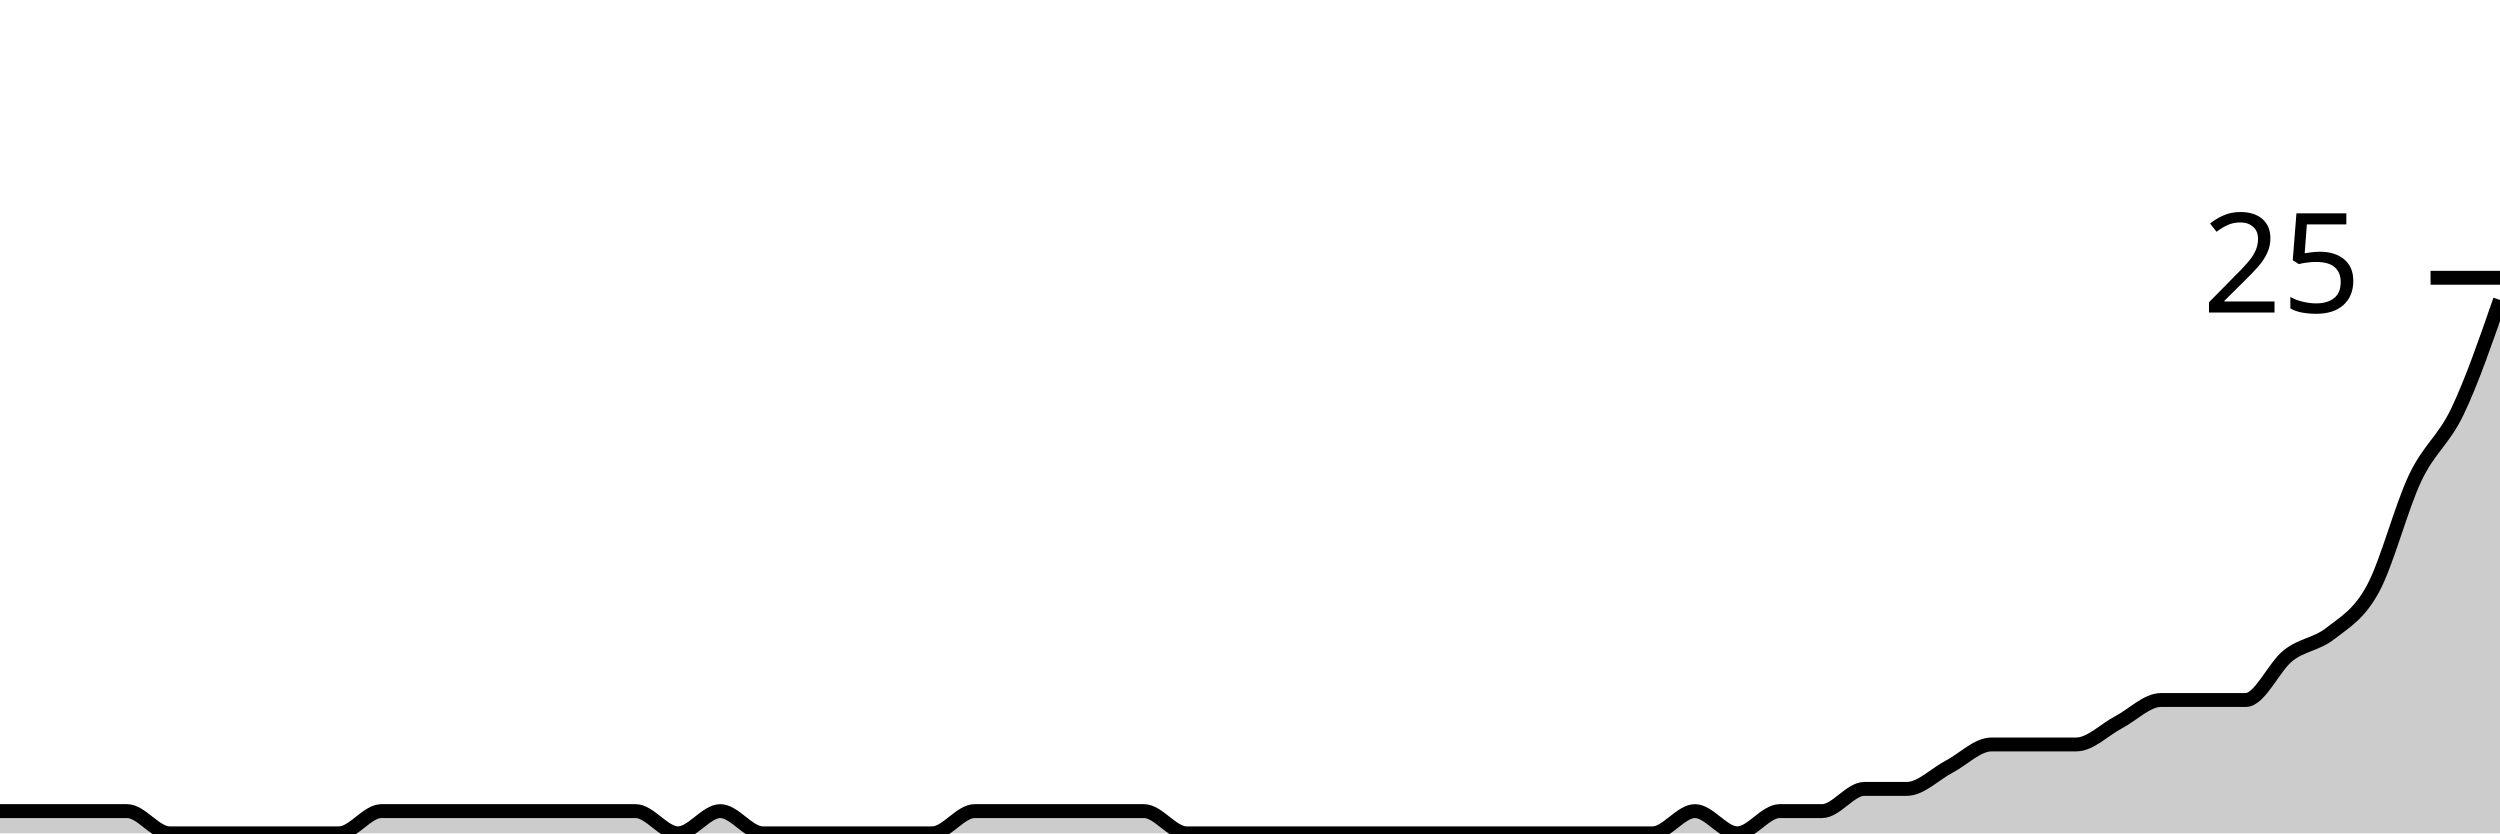
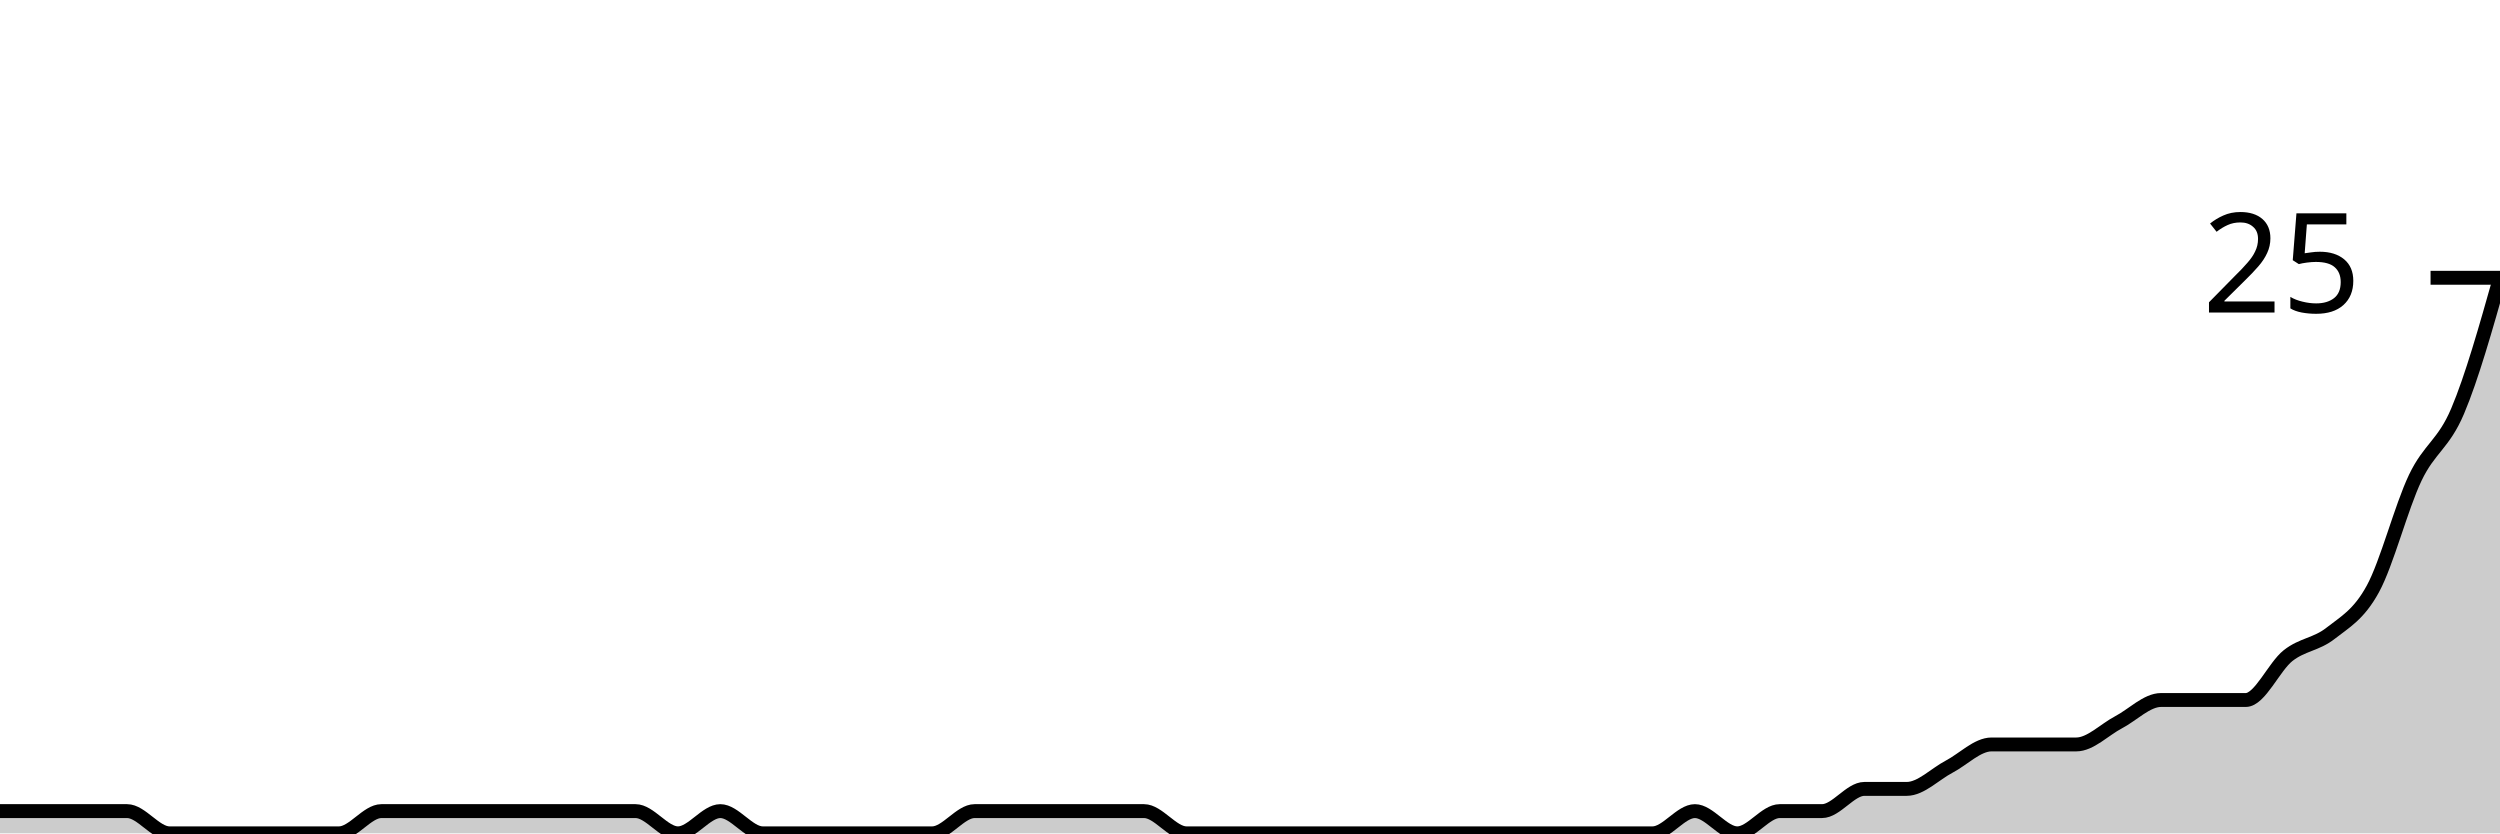
<svg xmlns="http://www.w3.org/2000/svg" viewBox="0 0 180 60">
  <g transform="translate(0,20)">
-     <path class="area" fill="rgba(0, 0, 0, 0.2)" d="M0,38.4C1.017,38.4,2.034,38.4,3.051,38.4C4.068,38.4,5.085,38.4,6.102,38.4C7.119,38.4,8.136,38.4,9.153,38.4C10.169,38.4,11.186,40,12.203,40C13.22,40,14.237,40,15.254,40C16.271,40,17.288,40,18.305,40C19.322,40,20.339,40,21.356,40C22.373,40,23.39,40,24.407,40C25.424,40,26.441,38.4,27.458,38.4C28.475,38.4,29.492,38.4,30.508,38.4C31.525,38.4,32.542,38.4,33.559,38.4C34.576,38.4,35.593,38.4,36.61,38.4C37.627,38.4,38.644,38.4,39.661,38.4C40.678,38.4,41.695,38.4,42.712,38.4C43.729,38.4,44.746,38.4,45.763,38.4C46.78,38.4,47.797,40,48.814,40C49.831,40,50.847,38.4,51.864,38.4C52.881,38.4,53.898,40,54.915,40C55.932,40,56.949,40,57.966,40C58.983,40,60,40,61.017,40C62.034,40,63.051,40,64.068,40C65.085,40,66.102,40,67.119,40C68.136,40,69.153,38.4,70.169,38.4C71.186,38.4,72.203,38.4,73.22,38.4C74.237,38.4,75.254,38.4,76.271,38.4C77.288,38.4,78.305,38.4,79.322,38.4C80.339,38.4,81.356,38.4,82.373,38.4C83.39,38.4,84.407,40,85.424,40C86.441,40,87.458,40,88.475,40C89.492,40,90.508,40,91.525,40C92.542,40,93.559,40,94.576,40C95.593,40,96.61,40,97.627,40C98.644,40,99.661,40,100.678,40C101.695,40,102.712,40,103.729,40C104.746,40,105.763,40,106.78,40C107.797,40,108.814,40,109.831,40C110.847,40,111.864,40,112.881,40C113.898,40,114.915,40,115.932,40C116.949,40,117.966,40,118.983,40C120,40,121.017,38.4,122.034,38.4C123.051,38.4,124.068,40,125.085,40C126.102,40,127.119,38.4,128.136,38.4C129.153,38.4,130.169,38.4,131.186,38.4C132.203,38.4,133.22,36.8,134.237,36.8C135.254,36.8,136.271,36.8,137.288,36.8C138.305,36.8,139.322,35.733,140.339,35.2C141.356,34.667,142.373,33.6,143.39,33.6C144.407,33.6,145.424,33.6,146.441,33.6C147.458,33.6,148.475,33.6,149.492,33.6C150.508,33.6,151.525,32.533,152.542,32C153.559,31.467,154.576,30.4,155.593,30.4C156.61,30.4,157.627,30.4,158.644,30.4C159.661,30.4,160.678,30.4,161.695,30.4C162.712,30.4,163.729,28,164.746,27.2C165.763,26.4,166.78,26.4,167.797,25.6C168.814,24.8,169.831,24.267,170.847,22.4C171.864,20.533,172.881,16.533,173.898,14.4C174.915,12.267,175.932,11.733,176.949,9.6C177.966,7.467,178.983,4.533,180,1.6L180,40C178.983,40,177.966,40,176.949,40C175.932,40,174.915,40,173.898,40C172.881,40,171.864,40,170.847,40C169.831,40,168.814,40,167.797,40C166.78,40,165.763,40,164.746,40C163.729,40,162.712,40,161.695,40C160.678,40,159.661,40,158.644,40C157.627,40,156.61,40,155.593,40C154.576,40,153.559,40,152.542,40C151.525,40,150.508,40,149.492,40C148.475,40,147.458,40,146.441,40C145.424,40,144.407,40,143.39,40C142.373,40,141.356,40,140.339,40C139.322,40,138.305,40,137.288,40C136.271,40,135.254,40,134.237,40C133.22,40,132.203,40,131.186,40C130.169,40,129.153,40,128.136,40C127.119,40,126.102,40,125.085,40C124.068,40,123.051,40,122.034,40C121.017,40,120,40,118.983,40C117.966,40,116.949,40,115.932,40C114.915,40,113.898,40,112.881,40C111.864,40,110.847,40,109.831,40C108.814,40,107.797,40,106.78,40C105.763,40,104.746,40,103.729,40C102.712,40,101.695,40,100.678,40C99.661,40,98.644,40,97.627,40C96.61,40,95.593,40,94.576,40C93.559,40,92.542,40,91.525,40C90.508,40,89.492,40,88.475,40C87.458,40,86.441,40,85.424,40C84.407,40,83.39,40,82.373,40C81.356,40,80.339,40,79.322,40C78.305,40,77.288,40,76.271,40C75.254,40,74.237,40,73.22,40C72.203,40,71.186,40,70.169,40C69.153,40,68.136,40,67.119,40C66.102,40,65.085,40,64.068,40C63.051,40,62.034,40,61.017,40C60,40,58.983,40,57.966,40C56.949,40,55.932,40,54.915,40C53.898,40,52.881,40,51.864,40C50.847,40,49.831,40,48.814,40C47.797,40,46.78,40,45.763,40C44.746,40,43.729,40,42.712,40C41.695,40,40.678,40,39.661,40C38.644,40,37.627,40,36.61,40C35.593,40,34.576,40,33.559,40C32.542,40,31.525,40,30.508,40C29.492,40,28.475,40,27.458,40C26.441,40,25.424,40,24.407,40C23.39,40,22.373,40,21.356,40C20.339,40,19.322,40,18.305,40C17.288,40,16.271,40,15.254,40C14.237,40,13.22,40,12.203,40C11.186,40,10.169,40,9.153,40C8.136,40,7.119,40,6.102,40C5.085,40,4.068,40,3.051,40C2.034,40,1.017,40,0,40Z" />
-     <path class="line" stroke="black" fill="none" d="M0,38.4C1.017,38.4,2.034,38.4,3.051,38.4C4.068,38.4,5.085,38.4,6.102,38.4C7.119,38.4,8.136,38.4,9.153,38.4C10.169,38.4,11.186,40,12.203,40C13.22,40,14.237,40,15.254,40C16.271,40,17.288,40,18.305,40C19.322,40,20.339,40,21.356,40C22.373,40,23.39,40,24.407,40C25.424,40,26.441,38.4,27.458,38.4C28.475,38.4,29.492,38.4,30.508,38.4C31.525,38.4,32.542,38.4,33.559,38.4C34.576,38.4,35.593,38.4,36.61,38.4C37.627,38.4,38.644,38.4,39.661,38.4C40.678,38.4,41.695,38.4,42.712,38.4C43.729,38.4,44.746,38.4,45.763,38.4C46.78,38.4,47.797,40,48.814,40C49.831,40,50.847,38.4,51.864,38.4C52.881,38.4,53.898,40,54.915,40C55.932,40,56.949,40,57.966,40C58.983,40,60,40,61.017,40C62.034,40,63.051,40,64.068,40C65.085,40,66.102,40,67.119,40C68.136,40,69.153,38.4,70.169,38.4C71.186,38.4,72.203,38.4,73.22,38.4C74.237,38.4,75.254,38.4,76.271,38.4C77.288,38.4,78.305,38.4,79.322,38.4C80.339,38.4,81.356,38.4,82.373,38.4C83.39,38.4,84.407,40,85.424,40C86.441,40,87.458,40,88.475,40C89.492,40,90.508,40,91.525,40C92.542,40,93.559,40,94.576,40C95.593,40,96.61,40,97.627,40C98.644,40,99.661,40,100.678,40C101.695,40,102.712,40,103.729,40C104.746,40,105.763,40,106.78,40C107.797,40,108.814,40,109.831,40C110.847,40,111.864,40,112.881,40C113.898,40,114.915,40,115.932,40C116.949,40,117.966,40,118.983,40C120,40,121.017,38.4,122.034,38.4C123.051,38.4,124.068,40,125.085,40C126.102,40,127.119,38.4,128.136,38.4C129.153,38.4,130.169,38.4,131.186,38.4C132.203,38.4,133.22,36.8,134.237,36.8C135.254,36.8,136.271,36.8,137.288,36.8C138.305,36.8,139.322,35.733,140.339,35.2C141.356,34.667,142.373,33.6,143.39,33.6C144.407,33.6,145.424,33.6,146.441,33.6C147.458,33.6,148.475,33.6,149.492,33.6C150.508,33.6,151.525,32.533,152.542,32C153.559,31.467,154.576,30.4,155.593,30.4C156.61,30.4,157.627,30.4,158.644,30.4C159.661,30.4,160.678,30.4,161.695,30.4C162.712,30.4,163.729,28,164.746,27.2C165.763,26.4,166.78,26.4,167.797,25.6C168.814,24.8,169.831,24.267,170.847,22.4C171.864,20.533,172.881,16.533,173.898,14.4C174.915,12.267,175.932,11.733,176.949,9.6C177.966,7.467,178.983,4.533,180,1.6" />
+     <path class="area" fill="rgba(0, 0, 0, 0.2)" d="M0,38.4C1.017,38.4,2.034,38.4,3.051,38.4C4.068,38.4,5.085,38.4,6.102,38.4C7.119,38.4,8.136,38.4,9.153,38.4C10.169,38.4,11.186,40,12.203,40C13.22,40,14.237,40,15.254,40C16.271,40,17.288,40,18.305,40C19.322,40,20.339,40,21.356,40C22.373,40,23.39,40,24.407,40C25.424,40,26.441,38.4,27.458,38.4C28.475,38.4,29.492,38.4,30.508,38.4C31.525,38.4,32.542,38.4,33.559,38.4C34.576,38.4,35.593,38.4,36.61,38.4C37.627,38.4,38.644,38.4,39.661,38.4C40.678,38.4,41.695,38.4,42.712,38.4C43.729,38.4,44.746,38.4,45.763,38.4C46.78,38.4,47.797,40,48.814,40C49.831,40,50.847,38.4,51.864,38.4C52.881,38.4,53.898,40,54.915,40C55.932,40,56.949,40,57.966,40C58.983,40,60,40,61.017,40C62.034,40,63.051,40,64.068,40C65.085,40,66.102,40,67.119,40C68.136,40,69.153,38.4,70.169,38.4C71.186,38.4,72.203,38.4,73.22,38.4C74.237,38.4,75.254,38.4,76.271,38.4C77.288,38.4,78.305,38.4,79.322,38.4C80.339,38.4,81.356,38.4,82.373,38.4C83.39,38.4,84.407,40,85.424,40C86.441,40,87.458,40,88.475,40C89.492,40,90.508,40,91.525,40C92.542,40,93.559,40,94.576,40C95.593,40,96.61,40,97.627,40C98.644,40,99.661,40,100.678,40C101.695,40,102.712,40,103.729,40C104.746,40,105.763,40,106.78,40C107.797,40,108.814,40,109.831,40C110.847,40,111.864,40,112.881,40C113.898,40,114.915,40,115.932,40C116.949,40,117.966,40,118.983,40C120,40,121.017,38.4,122.034,38.4C123.051,38.4,124.068,40,125.085,40C126.102,40,127.119,38.4,128.136,38.4C129.153,38.4,130.169,38.4,131.186,38.4C132.203,38.4,133.22,36.8,134.237,36.8C135.254,36.8,136.271,36.8,137.288,36.8C138.305,36.8,139.322,35.733,140.339,35.2C141.356,34.667,142.373,33.6,143.39,33.6C144.407,33.6,145.424,33.6,146.441,33.6C147.458,33.6,148.475,33.6,149.492,33.6C150.508,33.6,151.525,32.533,152.542,32C153.559,31.467,154.576,30.4,155.593,30.4C156.61,30.4,157.627,30.4,158.644,30.4C159.661,30.4,160.678,30.4,161.695,30.4C162.712,30.4,163.729,28,164.746,27.2C165.763,26.4,166.78,26.4,167.797,25.6C168.814,24.8,169.831,24.267,170.847,22.4C171.864,20.533,172.881,16.533,173.898,14.4C174.915,12.267,175.932,12,176.949,9.6C177.966,7.2,178.983,3.6,180,0L180,40C178.983,40,177.966,40,176.949,40C175.932,40,174.915,40,173.898,40C172.881,40,171.864,40,170.847,40C169.831,40,168.814,40,167.797,40C166.78,40,165.763,40,164.746,40C163.729,40,162.712,40,161.695,40C160.678,40,159.661,40,158.644,40C157.627,40,156.61,40,155.593,40C154.576,40,153.559,40,152.542,40C151.525,40,150.508,40,149.492,40C148.475,40,147.458,40,146.441,40C145.424,40,144.407,40,143.39,40C142.373,40,141.356,40,140.339,40C139.322,40,138.305,40,137.288,40C136.271,40,135.254,40,134.237,40C133.22,40,132.203,40,131.186,40C130.169,40,129.153,40,128.136,40C127.119,40,126.102,40,125.085,40C124.068,40,123.051,40,122.034,40C121.017,40,120,40,118.983,40C117.966,40,116.949,40,115.932,40C114.915,40,113.898,40,112.881,40C111.864,40,110.847,40,109.831,40C108.814,40,107.797,40,106.78,40C105.763,40,104.746,40,103.729,40C102.712,40,101.695,40,100.678,40C99.661,40,98.644,40,97.627,40C96.61,40,95.593,40,94.576,40C93.559,40,92.542,40,91.525,40C90.508,40,89.492,40,88.475,40C87.458,40,86.441,40,85.424,40C84.407,40,83.39,40,82.373,40C81.356,40,80.339,40,79.322,40C78.305,40,77.288,40,76.271,40C75.254,40,74.237,40,73.22,40C72.203,40,71.186,40,70.169,40C69.153,40,68.136,40,67.119,40C66.102,40,65.085,40,64.068,40C63.051,40,62.034,40,61.017,40C60,40,58.983,40,57.966,40C56.949,40,55.932,40,54.915,40C53.898,40,52.881,40,51.864,40C50.847,40,49.831,40,48.814,40C47.797,40,46.78,40,45.763,40C44.746,40,43.729,40,42.712,40C41.695,40,40.678,40,39.661,40C38.644,40,37.627,40,36.61,40C35.593,40,34.576,40,33.559,40C32.542,40,31.525,40,30.508,40C29.492,40,28.475,40,27.458,40C26.441,40,25.424,40,24.407,40C23.39,40,22.373,40,21.356,40C20.339,40,19.322,40,18.305,40C17.288,40,16.271,40,15.254,40C14.237,40,13.22,40,12.203,40C11.186,40,10.169,40,9.153,40C8.136,40,7.119,40,6.102,40C5.085,40,4.068,40,3.051,40C2.034,40,1.017,40,0,40Z" />
+     <path class="line" stroke="black" fill="none" d="M0,38.4C1.017,38.4,2.034,38.4,3.051,38.4C4.068,38.4,5.085,38.4,6.102,38.4C7.119,38.4,8.136,38.4,9.153,38.4C10.169,38.4,11.186,40,12.203,40C13.22,40,14.237,40,15.254,40C16.271,40,17.288,40,18.305,40C19.322,40,20.339,40,21.356,40C22.373,40,23.39,40,24.407,40C25.424,40,26.441,38.4,27.458,38.4C28.475,38.4,29.492,38.4,30.508,38.4C31.525,38.4,32.542,38.4,33.559,38.4C34.576,38.4,35.593,38.4,36.61,38.4C37.627,38.4,38.644,38.4,39.661,38.4C40.678,38.4,41.695,38.4,42.712,38.4C43.729,38.4,44.746,38.4,45.763,38.4C46.78,38.4,47.797,40,48.814,40C49.831,40,50.847,38.4,51.864,38.4C52.881,38.4,53.898,40,54.915,40C55.932,40,56.949,40,57.966,40C58.983,40,60,40,61.017,40C62.034,40,63.051,40,64.068,40C65.085,40,66.102,40,67.119,40C68.136,40,69.153,38.4,70.169,38.4C71.186,38.4,72.203,38.4,73.22,38.4C74.237,38.4,75.254,38.4,76.271,38.4C77.288,38.4,78.305,38.4,79.322,38.4C80.339,38.4,81.356,38.4,82.373,38.4C83.39,38.4,84.407,40,85.424,40C86.441,40,87.458,40,88.475,40C89.492,40,90.508,40,91.525,40C92.542,40,93.559,40,94.576,40C95.593,40,96.61,40,97.627,40C98.644,40,99.661,40,100.678,40C101.695,40,102.712,40,103.729,40C104.746,40,105.763,40,106.78,40C107.797,40,108.814,40,109.831,40C110.847,40,111.864,40,112.881,40C113.898,40,114.915,40,115.932,40C116.949,40,117.966,40,118.983,40C120,40,121.017,38.4,122.034,38.4C123.051,38.4,124.068,40,125.085,40C126.102,40,127.119,38.4,128.136,38.4C129.153,38.4,130.169,38.4,131.186,38.4C132.203,38.4,133.22,36.8,134.237,36.8C135.254,36.8,136.271,36.8,137.288,36.8C138.305,36.8,139.322,35.733,140.339,35.2C141.356,34.667,142.373,33.6,143.39,33.6C144.407,33.6,145.424,33.6,146.441,33.6C147.458,33.6,148.475,33.6,149.492,33.6C150.508,33.6,151.525,32.533,152.542,32C153.559,31.467,154.576,30.4,155.593,30.4C156.61,30.4,157.627,30.4,158.644,30.4C159.661,30.4,160.678,30.4,161.695,30.4C162.712,30.4,163.729,28,164.746,27.2C165.763,26.4,166.78,26.4,167.797,25.6C168.814,24.8,169.831,24.267,170.847,22.4C171.864,20.533,172.881,16.533,173.898,14.4C174.915,12.267,175.932,12,176.949,9.6C177.966,7.2,178.983,3.6,180,0" />
    <path class="axis-ceiling" stroke-width="1" stroke="black" fill="none" d="M175,0L180,0" />
    <text class="axis-ceiling-label" font-family="sans-serif" text-anchor="end" font-size="10px" x="170" y="2.5">25</text>
  </g>
</svg>
